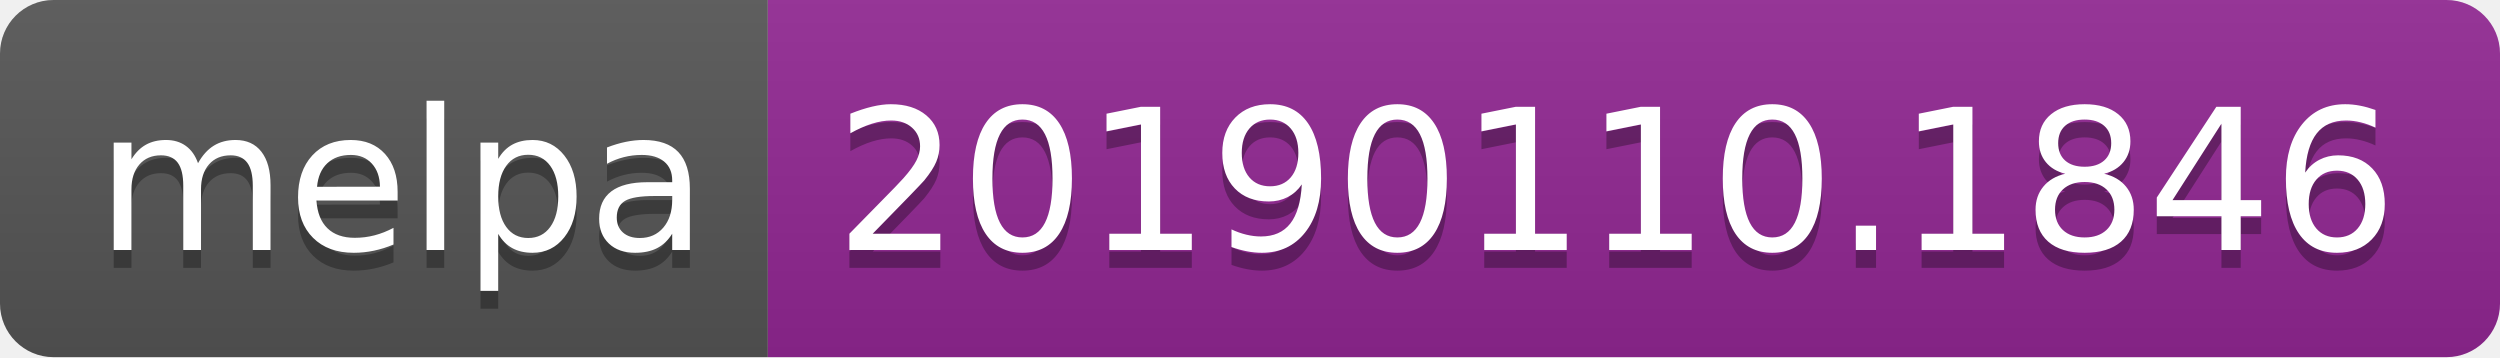
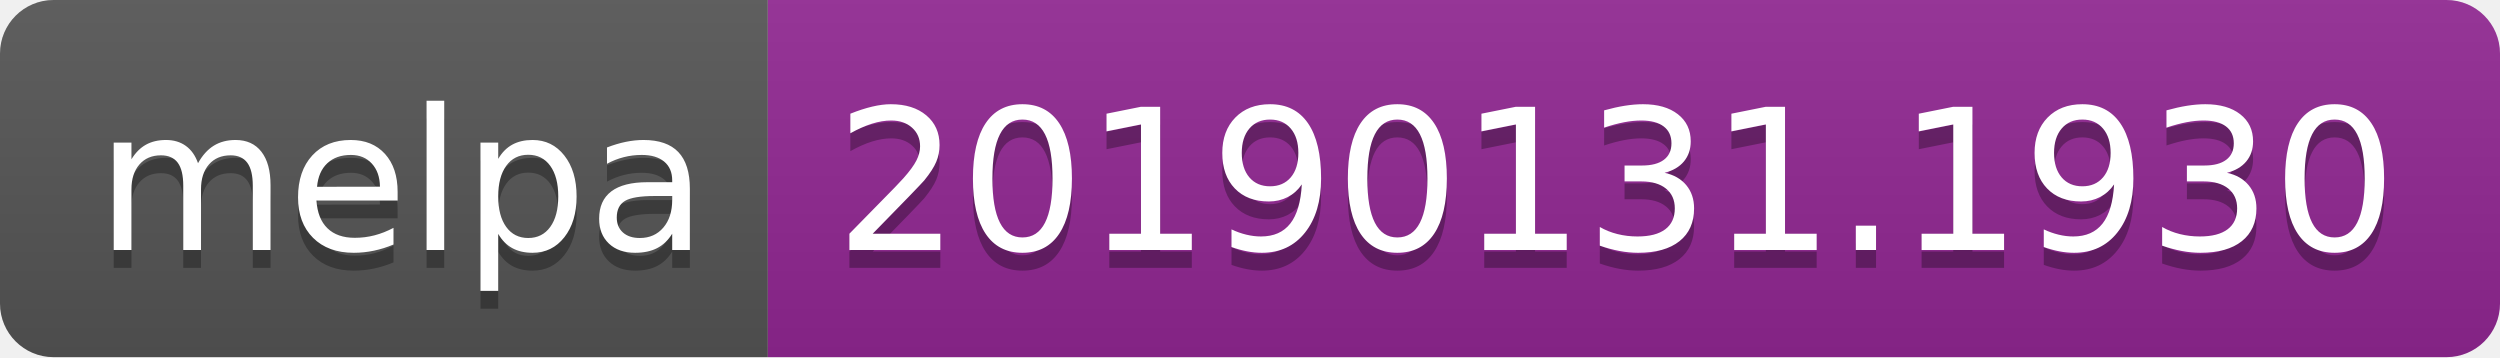
<svg xmlns="http://www.w3.org/2000/svg" width="140" height="20">
  <linearGradient id="b" x2="0" y2="100%">
    <stop offset="0" stop-color="#bbb" stop-opacity=".1" />
    <stop offset="1" stop-opacity=".1" />
  </linearGradient>
  <clipPath id="a">
    <rect width="140" height="20" rx="3" fill="#fff" />
  </clipPath>
  <g clip-path="url(#a)">
    <path fill="#555" d="M0 0h43v20H0z" />
    <path fill="#922793" d="M43 0h97v20H43z" />
    <path fill="url(#b)" d="M0 0h140v20H0z" />
  </g>
  <g fill="#fff" text-anchor="middle" font-family="DejaVu Sans,Verdana,Geneva,sans-serif" font-size="110">
    <text x="225" y="150" fill="#010101" fill-opacity=".3" transform="scale(.1)" textLength="330">melpa</text>
    <text x="225" y="140" transform="scale(.1)" textLength="330">melpa</text>
-     <text x="905" y="150" fill="#010101" fill-opacity=".3" transform="scale(.1)" textLength="870">20190110.1846</text>
-     <text x="905" y="140" transform="scale(.1)" textLength="870">20190110.1846</text>
+     <text x="905" y="150" fill="#010101" fill-opacity=".3" transform="scale(.1)" textLength="870">20190131.1930</text>
+     <text x="905" y="140" transform="scale(.1)" textLength="870">20190131.1930</text>
  </g>
</svg>
